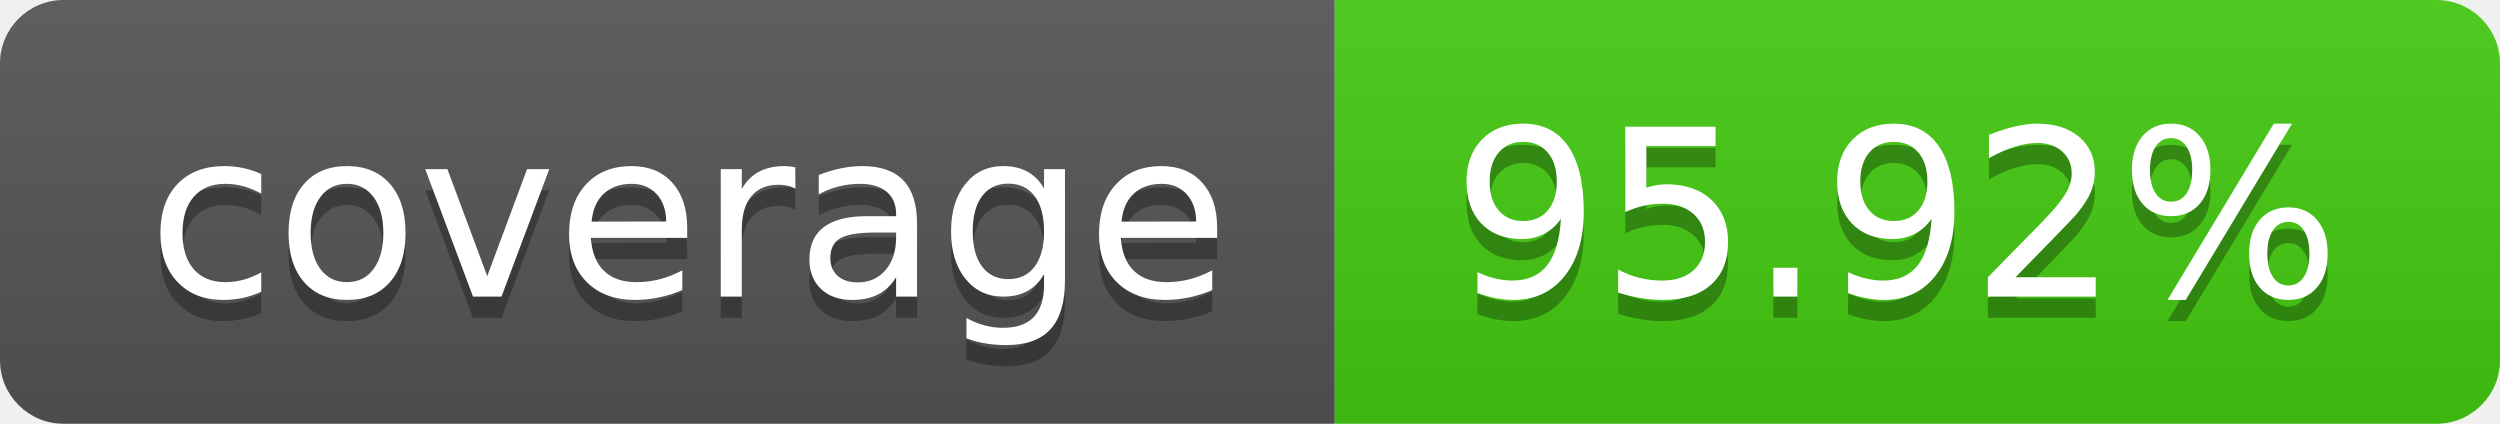
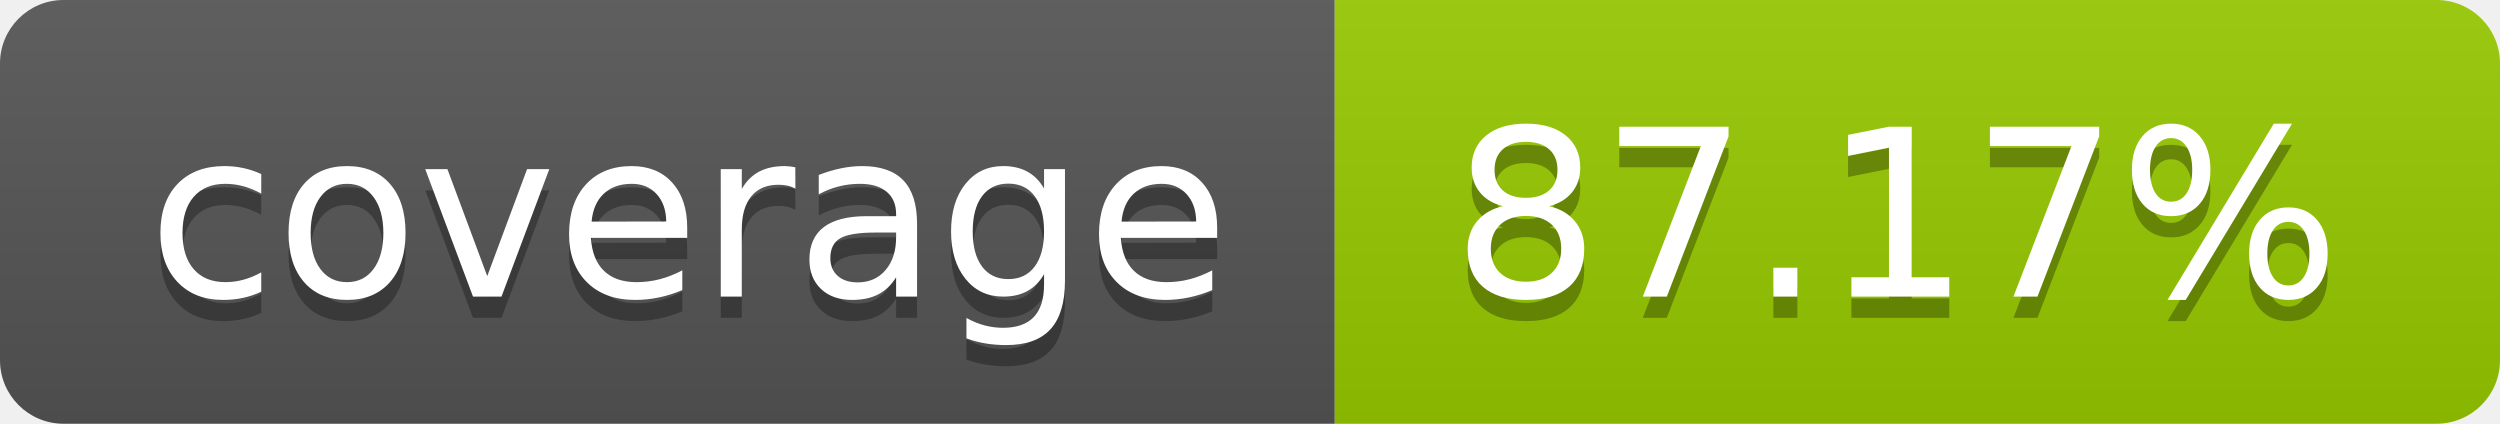
- <svg xmlns="http://www.w3.org/2000/svg" width="118" height="20" role="img" aria-label="coverage: 95.92%">
+ <svg xmlns="http://www.w3.org/2000/svg" width="118" height="20" role="img" aria-label="coverage: 87.17%">
  <linearGradient id="s" x2="0" y2="100%">
    <stop offset="0" stop-color="#bbb" stop-opacity=".1" />
    <stop offset="1" stop-opacity=".1" />
  </linearGradient>
  <clipPath id="r">
    <rect width="118" height="20" rx="3" fill="#fff" />
  </clipPath>
  <g clip-path="url(#r)">
    <rect width="63" height="20" fill="#555" />
-     <rect x="63" width="55" height="20" fill="#4c1" />
+     <rect x="63" width="55" height="20" fill="#97ca00" />
    <rect width="118" height="20" fill="url(#s)" />
  </g>
  <g fill="#fff" text-anchor="middle" font-family="Verdana,Geneva,DejaVu Sans,sans-serif" text-rendering="geometricPrecision" font-size="110">
    <text aria-hidden="true" x="325.0" y="150" fill="#010101" fill-opacity=".3" transform="scale(.1)" textLength="530">coverage</text>
    <text x="325.0" y="140" transform="scale(.1)" fill="#fff" textLength="530">coverage</text>
-     <text aria-hidden="true" x="895.0" y="150" fill="#010101" fill-opacity=".3" transform="scale(.1)" textLength="450">95.92%</text>
-     <text x="895.0" y="140" transform="scale(.1)" fill="#fff" textLength="450">95.92%</text>
+     <text aria-hidden="true" x="895.0" y="150" fill="#010101" fill-opacity=".3" transform="scale(.1)" textLength="450">87.17%</text>
+     <text x="895.0" y="140" transform="scale(.1)" fill="#fff" textLength="450">87.17%</text>
  </g>
</svg>
